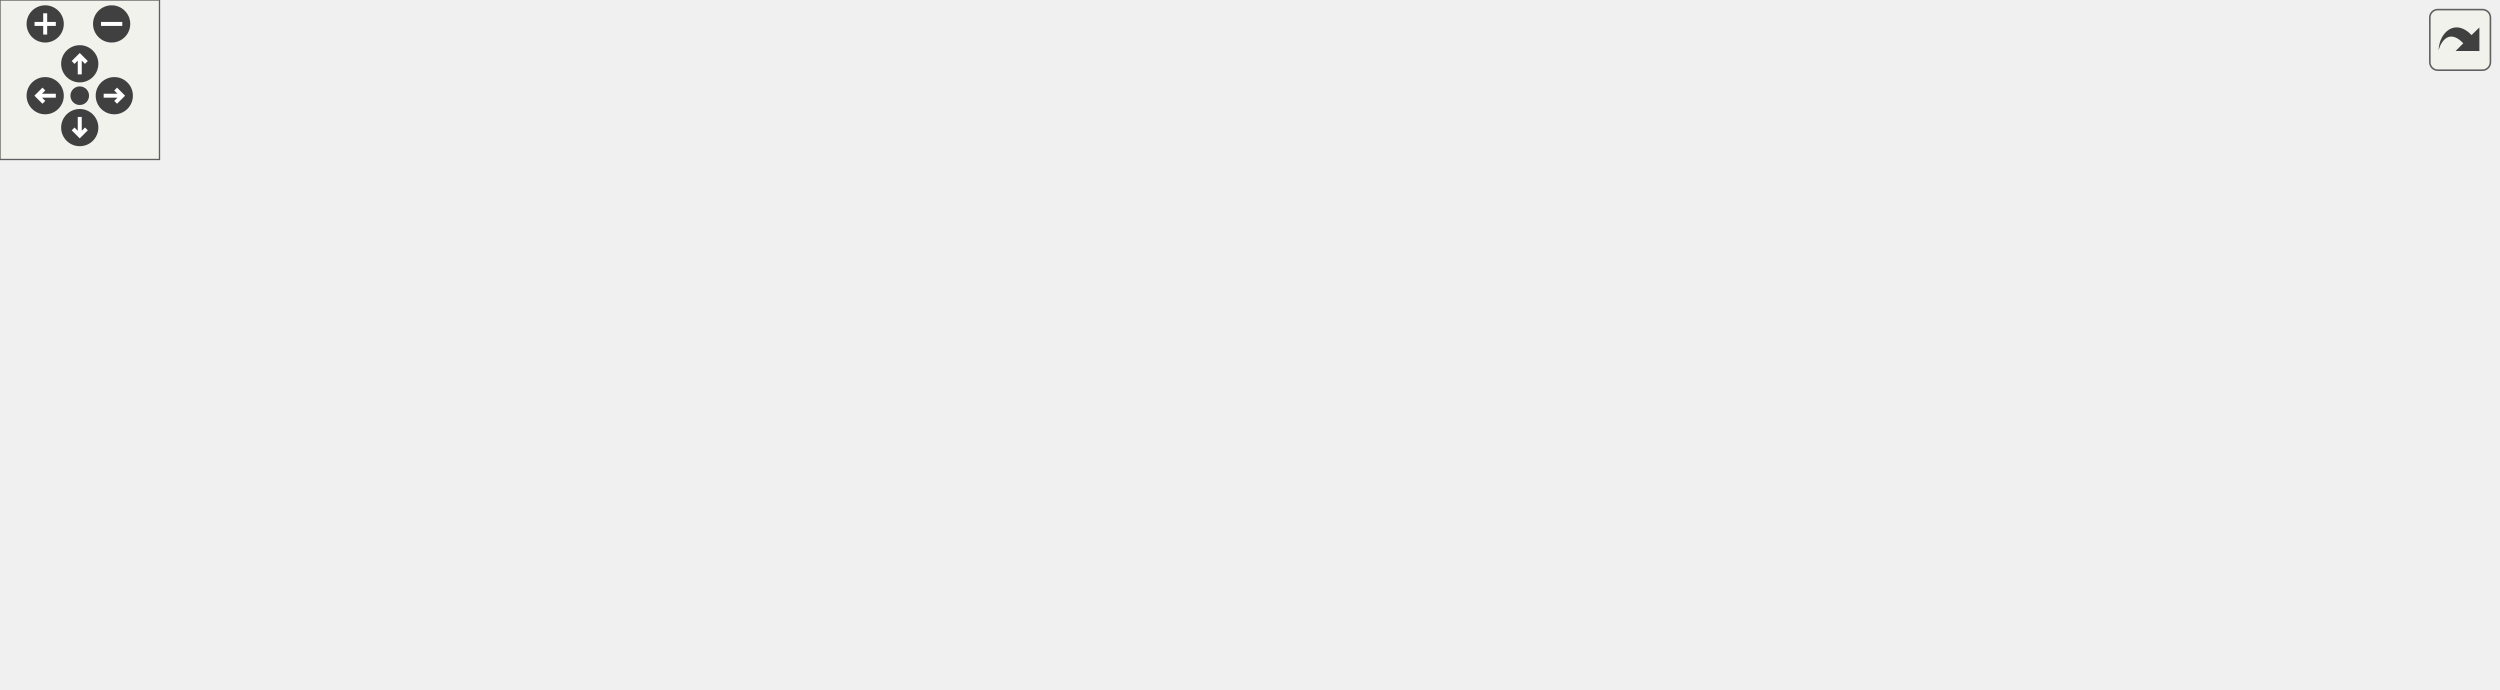
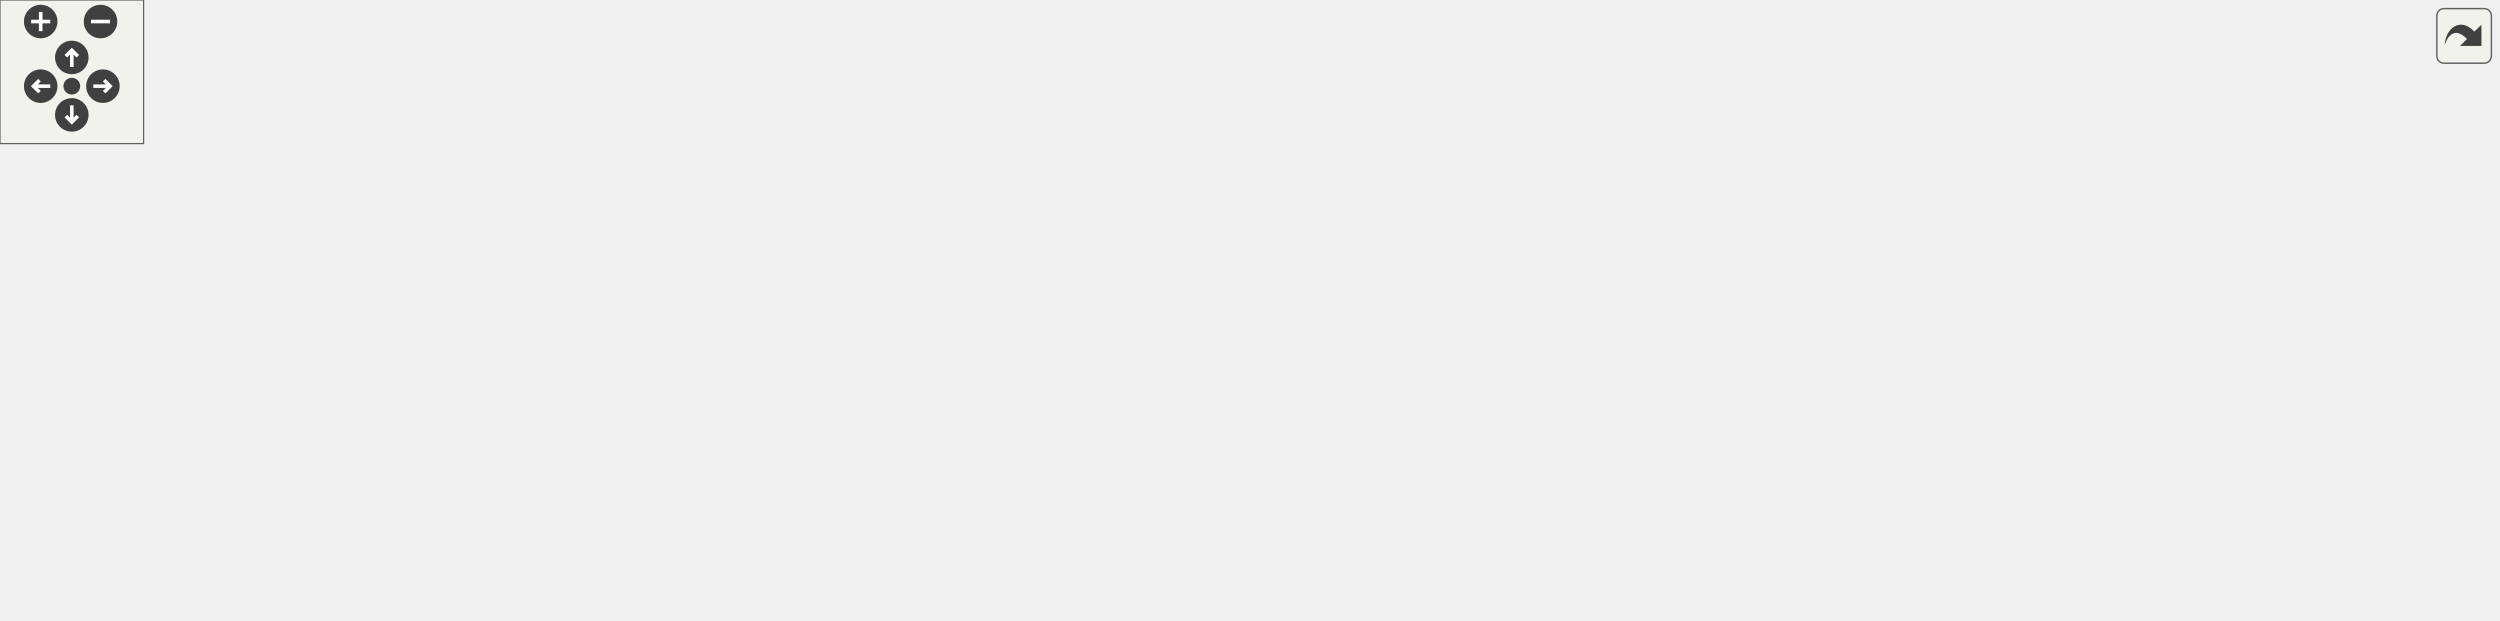
<svg xmlns="http://www.w3.org/2000/svg" xmlns:xlink="http://www.w3.org/1999/xlink" id="main" version="1.1" xml:space="preserve">
  <style type="text/css">
.edge:hover path { stroke: red; }
.edge:hover polygon { stroke: red; fill: red; }
</style>
  <defs>
    <circle id="rim" cx="0" cy="0" r="7" />
    <circle id="rim2" cx="0" cy="0" r="3.5" />
    <g id="zoomPlus">
      <use xlink:href="#rim" fill="#404040">
        <set attributeName="fill" to="#808080" begin="zoomplus.mouseover" end="zoomplus.mouseout" />
      </use>
      <path d="M-4,0h8M0,-4v8" fill="none" stroke="white" stroke-width="1.5" pointer-events="none" />
    </g>
    <g id="zoomMin">
      <use xlink:href="#rim" fill="#404040">
        <set attributeName="fill" to="#808080" begin="zoomminus.mouseover" end="zoomminus.mouseout" />
      </use>
      <path d="M-4,0h8" fill="none" stroke="white" stroke-width="1.5" pointer-events="none" />
    </g>
    <g id="dirArrow">
      <path fill="none" stroke="white" stroke-width="1.5" d="M0,-3.0v7 M-2.5,-0.5L0,-3.0L2.5,-0.5" />
    </g>
    <g id="resetDef">
      <use xlink:href="#rim2" fill="#404040">
        <set attributeName="fill" to="#808080" begin="reset.mouseover" end="reset.mouseout" />
      </use>
    </g>
  </defs>
  <svg id="graph" class="graph">
    <g id="viewport">
      <g id="node1" class="node">
        <g id="a_node1">
          <a xlink:title=" ">
-             <polygon fill="#bfbfbf" stroke="black" points="487.5,-179.5 487.5,-198.5 612.5,-198.5 612.5,-179.5 487.5,-179.5" />
-             <text text-anchor="middle" x="550" y="-186.5" font-family="Helvetica,sans-Serif" font-size="10.00">lib-vs/src/core/vision.cpp</text>
+             <polygon fill="#bfbfbf" stroke="black" points="674,-179.5 674,-198.5 799,-198.5 799,-179.5 674,-179.5" />
+             <text text-anchor="middle" x="736.5" y="-186.5" font-family="Helvetica,sans-Serif" font-size="10.00">lib-vs/src/core/vision.cpp</text>
          </a>
        </g>
      </g>
      <g id="node2" class="node">
        <g id="a_node2">
          <a xlink:href="vision_8h.html" target="_top" xlink:title=" ">
-             <polygon fill="none" stroke="black" points="433,-123.5 433,-142.5 483,-142.5 483,-123.5 433,-123.5" />
-             <text text-anchor="middle" x="458" y="-130.5" font-family="Helvetica,sans-Serif" font-size="10.00">vision.h</text>
+             <polygon fill="none" stroke="black" points="619.5,-123.5 619.5,-142.5 669.5,-142.5 669.5,-123.5 619.5,-123.5" />
+             <text text-anchor="middle" x="644.5" y="-130.5" font-family="Helvetica,sans-Serif" font-size="10.00">vision.h</text>
          </a>
        </g>
      </g>
      <g id="edge1" class="edge">
-         <path fill="none" stroke="midnightblue" d="M535.22,-179.32C520.73,-170.82 498.43,-157.73 481.51,-147.8" />
-         <polygon fill="midnightblue" stroke="midnightblue" points="483.14,-144.7 472.74,-142.65 479.6,-150.74 483.14,-144.7" />
+         <path fill="none" stroke="midnightblue" d="M721.72,-179.32C707.23,-170.82 684.93,-157.73 668.01,-147.8" />
+         <polygon fill="midnightblue" stroke="midnightblue" points="669.64,-144.7 659.24,-142.65 666.1,-150.74 669.64,-144.7" />
+       </g>
+       <g id="node16" class="node">
+         <g id="a_node16">
+           <a xlink:href="config_8h.html" target="_top" xlink:title=" ">
+             <polygon fill="none" stroke="black" points="342.5,-123.5 342.5,-142.5 392.5,-142.5 392.5,-123.5 342.5,-123.5" />
+             <text text-anchor="middle" x="367.5" y="-130.5" font-family="Helvetica,sans-Serif" font-size="10.00">config.h</text>
+           </a>
+         </g>
+       </g>
+       <g id="edge19" class="edge">
+         <path fill="none" stroke="midnightblue" d="M678.03,-179.44C600.45,-168.09 465.93,-148.4 402.5,-139.12" />
+         <polygon fill="midnightblue" stroke="midnightblue" points="403,-135.66 392.59,-137.67 401.98,-142.58 403,-135.66" />
+       </g>
+       <g id="node19" class="node">
+         <g id="a_node19">
+           <a xlink:title=" ">
+             <polygon fill="none" stroke="#bfbfbf" points="687.5,-123.5 687.5,-142.5 785.5,-142.5 785.5,-123.5 687.5,-123.5" />
+             <text text-anchor="middle" x="736.5" y="-130.5" font-family="Helvetica,sans-Serif" font-size="10.00">wpi/raw_ostream.h</text>
+           </a>
+         </g>
+       </g>
+       <g id="edge28" class="edge">
+         <path fill="none" stroke="midnightblue" d="M736.5,-179.08C736.5,-172.01 736.5,-161.86 736.5,-152.99" />
+         <polygon fill="midnightblue" stroke="midnightblue" points="740,-152.75 736.5,-142.75 733,-152.75 740,-152.75" />
+       </g>
+       <g id="node20" class="node">
+         <g id="a_node20">
+           <a xlink:title=" ">
+             <polygon fill="none" stroke="#bfbfbf" points="804,-123.5 804,-142.5 899,-142.5 899,-123.5 804,-123.5" />
+             <text text-anchor="middle" x="851.5" y="-130.5" font-family="Helvetica,sans-Serif" font-size="10.00">wpi/raw_istream.h</text>
+           </a>
+         </g>
+       </g>
+       <g id="edge29" class="edge">
+         <path fill="none" stroke="midnightblue" d="M754.72,-179.44C773.4,-170.68 802.66,-156.94 824.12,-146.86" />
+         <polygon fill="midnightblue" stroke="midnightblue" points="825.8,-149.93 833.36,-142.52 822.82,-143.6 825.8,-149.93" />
+       </g>
+       <g id="node21" class="node">
+         <g id="a_node21">
+           <a xlink:title=" ">
+             <polygon fill="none" stroke="#bfbfbf" points="917.5,-123.5 917.5,-142.5 1043.5,-142.5 1043.5,-123.5 917.5,-123.5" />
+             <text text-anchor="middle" x="980.5" y="-130.5" font-family="Helvetica,sans-Serif" font-size="10.00">cpp-tools/src/resources.h</text>
+           </a>
+         </g>
+       </g>
+       <g id="edge30" class="edge">
+         <path fill="none" stroke="midnightblue" d="M775.16,-179.44C817.64,-170.04 885.93,-154.93 931.97,-144.74" />
+         <polygon fill="midnightblue" stroke="midnightblue" points="933.01,-148.09 942.02,-142.52 931.5,-141.26 933.01,-148.09" />
+       </g>
+       <g id="node3" class="node">
+         <g id="a_node3">
+           <a xlink:title=" ">
+             <polygon fill="none" stroke="#bfbfbf" points="336.5,-67.5 336.5,-86.5 398.5,-86.5 398.5,-67.5 336.5,-67.5" />
+             <text text-anchor="middle" x="367.5" y="-74.5" font-family="Helvetica,sans-Serif" font-size="10.00">type_traits</text>
+           </a>
+         </g>
+       </g>
+       <g id="edge2" class="edge">
+         <path fill="none" stroke="midnightblue" d="M619.19,-127.48C577.48,-119.98 491.46,-104.24 408.96,-87.25" />
+         <polygon fill="midnightblue" stroke="midnightblue" points="409.42,-83.77 398.92,-85.17 408,-90.63 409.42,-83.77" />
+       </g>
+       <g id="node4" class="node">
+         <g id="a_node4">
+           <a xlink:title=" ">
+             <polygon fill="none" stroke="#bfbfbf" points="748.5,-67.5 748.5,-86.5 804.5,-86.5 804.5,-67.5 748.5,-67.5" />
+             <text text-anchor="middle" x="776.5" y="-74.5" font-family="Helvetica,sans-Serif" font-size="10.00">algorithm</text>
+           </a>
+         </g>
+       </g>
+       <g id="edge3" class="edge">
+         <path fill="none" stroke="midnightblue" d="M665.42,-123.44C687.24,-114.52 721.65,-100.44 746.39,-90.32" />
+         <polygon fill="midnightblue" stroke="midnightblue" points="747.75,-93.54 755.68,-86.52 745.1,-87.06 747.75,-93.54" />
+       </g>
+       <g id="node5" class="node">
+         <g id="a_node5">
+           <a xlink:title=" ">
+             <polygon fill="none" stroke="#bfbfbf" points="416.5,-67.5 416.5,-86.5 460.5,-86.5 460.5,-67.5 416.5,-67.5" />
+             <text text-anchor="middle" x="438.5" y="-74.5" font-family="Helvetica,sans-Serif" font-size="10.00">vector</text>
+           </a>
+         </g>
+       </g>
+       <g id="edge4" class="edge">
+         <path fill="none" stroke="midnightblue" d="M619.22,-125.76C586.94,-117.73 529.12,-103.17 470.6,-87.24" />
+         <polygon fill="midnightblue" stroke="midnightblue" points="471.4,-83.83 460.83,-84.57 469.55,-90.58 471.4,-83.83" />
+       </g>
+       <g id="node6" class="node">
+         <g id="a_node6">
+           <a xlink:title=" ">
+             <polygon fill="none" stroke="#bfbfbf" points="578.5,-67.5 578.5,-86.5 616.5,-86.5 616.5,-67.5 578.5,-67.5" />
+             <text text-anchor="middle" x="597.5" y="-74.5" font-family="Helvetica,sans-Serif" font-size="10.00">array</text>
+           </a>
+         </g>
+       </g>
+       <g id="edge5" class="edge">
+         <path fill="none" stroke="midnightblue" d="M636.74,-123.08C629.96,-115.3 619.96,-103.8 611.74,-94.37" />
+         <polygon fill="midnightblue" stroke="midnightblue" points="614.32,-92 605.12,-86.75 609.04,-96.59 614.32,-92" />
+       </g>
+       <g id="node7" class="node">
+         <g id="a_node7">
+           <a xlink:title=" ">
+             <polygon fill="none" stroke="#bfbfbf" points="199,-67.5 199,-86.5 318,-86.5 318,-67.5 199,-67.5" />
+             <text text-anchor="middle" x="258.5" y="-74.5" font-family="Helvetica,sans-Serif" font-size="10.00">opencv2/core/types.hpp</text>
+           </a>
+         </g>
+       </g>
+       <g id="edge6" class="edge">
+         <path fill="none" stroke="midnightblue" d="M619.47,-128.5C561.38,-120.37 415.69,-99.99 328.19,-87.75" />
+         <polygon fill="midnightblue" stroke="midnightblue" points="328.47,-84.25 318.08,-86.33 327.5,-91.19 328.47,-84.25" />
+       </g>
+       <g id="node8" class="node">
+         <g id="a_node8">
+           <a xlink:title=" ">
+             <polygon fill="none" stroke="#bfbfbf" points="449,-0.5 449,-30.5 590,-30.5 590,-0.5 449,-0.5" />
+             <text text-anchor="start" x="457" y="-18.5" font-family="Helvetica,sans-Serif" font-size="10.00">networktables/NetworkTable</text>
+             <text text-anchor="middle" x="519.5" y="-7.5" font-family="Helvetica,sans-Serif" font-size="10.00">Instance.h</text>
+           </a>
+         </g>
+       </g>
+       <g id="edge7" class="edge">
+         <path fill="none" stroke="midnightblue" d="M644.16,-123.38C643.2,-109.84 639.52,-83.47 625.5,-67 613.35,-52.73 596.25,-42.19 579.32,-34.55" />
+         <polygon fill="midnightblue" stroke="midnightblue" points="580.54,-31.26 569.97,-30.6 577.82,-37.71 580.54,-31.26" />
+       </g>
+       <g id="node9" class="node">
+         <g id="a_node9">
+           <a xlink:title=" ">
+             <polygon fill="none" stroke="#bfbfbf" points="608,-6 608,-25 757,-25 757,-6 608,-6" />
+             <text text-anchor="middle" x="682.5" y="-13" font-family="Helvetica,sans-Serif" font-size="10.00">networktables/NetworkTable.h</text>
+           </a>
+         </g>
+       </g>
+       <g id="edge8" class="edge">
+         <path fill="none" stroke="midnightblue" d="M647.36,-123.32C653.52,-104.59 668.17,-60.05 676.48,-34.79" />
+         <polygon fill="midnightblue" stroke="midnightblue" points="679.81,-35.87 679.61,-25.28 673.16,-33.69 679.81,-35.87" />
+       </g>
+       <g id="node10" class="node">
+         <g id="a_node10">
+           <a xlink:title=" ">
+             <polygon fill="none" stroke="#bfbfbf" points="775,-6 775,-25 924,-25 924,-6 775,-6" />
+             <text text-anchor="middle" x="849.5" y="-13" font-family="Helvetica,sans-Serif" font-size="10.00">cameraserver/CameraServer.h</text>
+           </a>
+         </g>
+       </g>
+       <g id="edge9" class="edge">
+         <path fill="none" stroke="midnightblue" d="M655.79,-123.34C673.19,-110.21 707.85,-84.92 739.5,-67 765.3,-52.39 796.08,-38.54 818.51,-29.05" />
+         <polygon fill="midnightblue" stroke="midnightblue" points="820,-32.23 827.88,-25.14 817.3,-25.77 820,-32.23" />
+       </g>
+       <g id="node11" class="node">
+         <g id="a_node11">
+           <a xlink:title=" ">
+             <polygon fill="none" stroke="#bfbfbf" points="823,-67.5 823,-86.5 918,-86.5 918,-67.5 823,-67.5" />
+             <text text-anchor="middle" x="870.5" y="-74.5" font-family="Helvetica,sans-Serif" font-size="10.00">wpi/StringExtras.h</text>
+           </a>
+         </g>
+       </g>
+       <g id="edge10" class="edge">
+         <path fill="none" stroke="midnightblue" d="M669.73,-125.24C672.68,-124.47 675.66,-123.71 678.5,-123 727.44,-110.79 783.65,-97.73 822.54,-88.84" />
+         <polygon fill="midnightblue" stroke="midnightblue" points="823.56,-92.2 832.54,-86.56 822.01,-85.37 823.56,-92.2" />
+       </g>
+       <g id="node12" class="node">
+         <g id="a_node12">
+           <a xlink:href="visioncamera_8h.html" target="_top" xlink:title=" ">
+             <polygon fill="none" stroke="black" points="478.5,-67.5 478.5,-86.5 560.5,-86.5 560.5,-67.5 478.5,-67.5" />
+             <text text-anchor="middle" x="519.5" y="-74.5" font-family="Helvetica,sans-Serif" font-size="10.00">visioncamera.h</text>
+           </a>
+         </g>
+       </g>
+       <g id="edge11" class="edge">
+         <path fill="none" stroke="midnightblue" d="M624.69,-123.44C604.21,-114.6 572.02,-100.69 548.64,-90.59" />
+         <polygon fill="midnightblue" stroke="midnightblue" points="549.78,-87.27 539.21,-86.52 547.01,-93.7 549.78,-87.27" />
+       </g>
+       <g id="node15" class="node">
+         <g id="a_node15">
+           <a xlink:href="vision_8inc.html" target="_top" xlink:title=" ">
+             <polygon fill="none" stroke="black" points="936,-67.5 936,-86.5 993,-86.5 993,-67.5 936,-67.5" />
+             <text text-anchor="middle" x="964.5" y="-74.5" font-family="Helvetica,sans-Serif" font-size="10.00">vision.inc</text>
+           </a>
+         </g>
+       </g>
+       <g id="edge17" class="edge">
+         <path fill="none" stroke="midnightblue" d="M667.33,-123.46C668.06,-123.3 668.78,-123.15 669.5,-123 779.06,-100.66 808.72,-108.24 918.5,-87 920.94,-86.53 923.47,-86 926.02,-85.44" />
+         <polygon fill="midnightblue" stroke="midnightblue" points="926.96,-88.82 935.95,-83.21 925.42,-81.99 926.96,-88.82" />
+       </g>
+       <g id="edge13" class="edge">
+         <path fill="none" stroke="midnightblue" d="M519.5,-67.48C519.5,-60.47 519.5,-50.19 519.5,-40.7" />
+         <polygon fill="midnightblue" stroke="midnightblue" points="523,-40.52 519.5,-30.52 516,-40.52 523,-40.52" />
+       </g>
+       <g id="edge14" class="edge">
+         <path fill="none" stroke="midnightblue" d="M542.85,-67.48C570.81,-57.27 617.83,-40.11 649.49,-28.55" />
+         <polygon fill="midnightblue" stroke="midnightblue" points="651,-31.73 659.19,-25.01 648.6,-25.15 651,-31.73" />
+       </g>
+       <g id="edge15" class="edge">
+         <path fill="none" stroke="midnightblue" d="M560.63,-68.58C619.05,-58.05 726.3,-38.71 792.4,-26.79" />
+         <polygon fill="midnightblue" stroke="midnightblue" points="793.03,-30.24 802.25,-25.02 791.78,-23.35 793.03,-30.24" />
+       </g>
+       <g id="node13" class="node">
+         <g id="a_node13">
+           <a xlink:title=" ">
+             <polygon fill="none" stroke="#bfbfbf" points="324.5,-6 324.5,-25 430.5,-25 430.5,-6 324.5,-6" />
+             <text text-anchor="middle" x="377.5" y="-13" font-family="Helvetica,sans-Serif" font-size="10.00">opencv2/opencv.hpp</text>
+           </a>
+         </g>
+       </g>
+       <g id="edge12" class="edge">
+         <path fill="none" stroke="midnightblue" d="M499.15,-67.48C475.11,-57.4 434.9,-40.55 407.34,-29" />
+         <polygon fill="midnightblue" stroke="midnightblue" points="408.38,-25.65 397.81,-25.01 405.68,-32.1 408.38,-25.65" />
+       </g>
+       <g id="node14" class="node">
+         <g id="a_node14">
+           <a xlink:title=" ">
+             <polygon fill="none" stroke="#bfbfbf" points="193.5,-6 193.5,-25 253.5,-25 253.5,-6 193.5,-6" />
+             <text text-anchor="middle" x="223.5" y="-13" font-family="Helvetica,sans-Serif" font-size="10.00">wpi/json.h</text>
+           </a>
+         </g>
+       </g>
+       <g id="edge16" class="edge">
+         <path fill="none" stroke="midnightblue" d="M478.34,-67.73C421.52,-56.3 319.69,-35.84 263.49,-24.54" />
+         <polygon fill="midnightblue" stroke="midnightblue" points="264.04,-21.08 253.55,-22.54 262.66,-27.94 264.04,-21.08" />
+       </g>
+       <g id="edge18" class="edge">
+         <path fill="none" stroke="midnightblue" d="M938.86,-86.53C938.07,-86.69 937.28,-86.85 936.5,-87 826.72,-108.24 797.06,-100.66 687.5,-123 684.9,-123.53 682.2,-124.14 679.46,-124.79" />
+         <polygon fill="midnightblue" stroke="midnightblue" points="678.42,-121.44 669.54,-127.22 680.08,-128.24 678.42,-121.44" />
+       </g>
+       <g id="edge20" class="edge">
+         <path fill="none" stroke="midnightblue" d="M367.5,-123.08C367.5,-116.01 367.5,-105.86 367.5,-96.99" />
+         <polygon fill="midnightblue" stroke="midnightblue" points="371,-96.75 367.5,-86.75 364,-96.75 371,-96.75" />
+       </g>
+       <g id="edge21" class="edge">
+         <path fill="none" stroke="midnightblue" d="M378.91,-123.32C389.61,-115.18 405.84,-102.84 418.66,-93.09" />
+         <polygon fill="midnightblue" stroke="midnightblue" points="421.04,-95.67 426.89,-86.83 416.81,-90.1 421.04,-95.67" />
+       </g>
+       <g id="edge22" class="edge">
+         <path fill="none" stroke="midnightblue" d="M392.56,-127.19C429.2,-119.99 499.69,-105.51 568.58,-87.06" />
+         <polygon fill="midnightblue" stroke="midnightblue" points="569.55,-90.42 578.29,-84.43 567.72,-83.67 569.55,-90.42" />
+       </g>
+       <g id="edge25" class="edge">
+         <path fill="none" stroke="midnightblue" d="M349.99,-123.32C332.43,-114.62 305.17,-101.12 284.97,-91.11" />
+         <polygon fill="midnightblue" stroke="midnightblue" points="286.48,-87.96 275.97,-86.65 283.38,-94.23 286.48,-87.96" />
+       </g>
+       <g id="edge27" class="edge">
+         <path fill="none" stroke="midnightblue" d="M391.58,-123.44C417.04,-114.4 457.39,-100.06 485.96,-89.92" />
+         <polygon fill="midnightblue" stroke="midnightblue" points="487.28,-93.16 495.53,-86.52 484.93,-86.57 487.28,-93.16" />
+       </g>
+       <g id="edge26" class="edge">
+         <path fill="none" stroke="midnightblue" d="M342.17,-129.37C297.61,-124.18 208.15,-110.96 189.5,-87 176.42,-70.2 192.09,-47.56 206.21,-32.51" />
+         <polygon fill="midnightblue" stroke="midnightblue" points="208.71,-34.96 213.3,-25.41 203.76,-30.02 208.71,-34.96" />
      </g>
      <g id="node17" class="node">
        <g id="a_node17">
          <a xlink:title=" ">
-             <polygon fill="none" stroke="#bfbfbf" points="501,-123.5 501,-142.5 599,-142.5 599,-123.5 501,-123.5" />
-             <text text-anchor="middle" x="550" y="-130.5" font-family="Helvetica,sans-Serif" font-size="10.00">wpi/raw_ostream.h</text>
-           </a>
-         </g>
-       </g>
-       <g id="edge20" class="edge">
-         <path fill="none" stroke="midnightblue" d="M550,-179.08C550,-172.01 550,-161.86 550,-152.99" />
-         <polygon fill="midnightblue" stroke="midnightblue" points="553.5,-152.75 550,-142.75 546.5,-152.75 553.5,-152.75" />
+             <polygon fill="none" stroke="#bfbfbf" points="0,-67.5 0,-86.5 83,-86.5 83,-67.5 0,-67.5" />
+             <text text-anchor="middle" x="41.5" y="-74.5" font-family="Helvetica,sans-Serif" font-size="10.00">unordered_map</text>
+           </a>
+         </g>
+       </g>
+       <g id="edge23" class="edge">
+         <path fill="none" stroke="midnightblue" d="M342.36,-128.04C295.44,-120.63 191.09,-103.99 93.28,-87.29" />
+         <polygon fill="midnightblue" stroke="midnightblue" points="93.68,-83.8 83.23,-85.56 92.5,-90.7 93.68,-83.8" />
      </g>
      <g id="node18" class="node">
        <g id="a_node18">
          <a xlink:title=" ">
-             <polygon fill="none" stroke="#bfbfbf" points="617.5,-123.5 617.5,-142.5 712.5,-142.5 712.5,-123.5 617.5,-123.5" />
-             <text text-anchor="middle" x="665" y="-130.5" font-family="Helvetica,sans-Serif" font-size="10.00">wpi/raw_istream.h</text>
-           </a>
-         </g>
-       </g>
-       <g id="edge21" class="edge">
-         <path fill="none" stroke="midnightblue" d="M568.22,-179.44C586.9,-170.68 616.16,-156.94 637.62,-146.86" />
-         <polygon fill="midnightblue" stroke="midnightblue" points="639.3,-149.93 646.86,-142.52 636.32,-143.6 639.3,-149.93" />
-       </g>
-       <g id="node3" class="node">
-         <g id="a_node3">
-           <a xlink:title=" ">
-             <polygon fill="none" stroke="#bfbfbf" points="0,-67.5 0,-86.5 62,-86.5 62,-67.5 0,-67.5" />
-             <text text-anchor="middle" x="31" y="-74.5" font-family="Helvetica,sans-Serif" font-size="10.00">type_traits</text>
-           </a>
-         </g>
-       </g>
-       <g id="edge2" class="edge">
-         <path fill="none" stroke="midnightblue" d="M432.97,-130.01C372.65,-125.03 214.35,-110.78 72.56,-87.11" />
-         <polygon fill="midnightblue" stroke="midnightblue" points="72.82,-83.61 62.38,-85.39 71.66,-90.51 72.82,-83.61" />
-       </g>
-       <g id="node4" class="node">
-         <g id="a_node4">
-           <a xlink:title=" ">
-             <polygon fill="none" stroke="#bfbfbf" points="80,-67.5 80,-86.5 136,-86.5 136,-67.5 80,-67.5" />
-             <text text-anchor="middle" x="108" y="-74.5" font-family="Helvetica,sans-Serif" font-size="10.00">algorithm</text>
-           </a>
-         </g>
-       </g>
-       <g id="edge3" class="edge">
-         <path fill="none" stroke="midnightblue" d="M432.71,-129.2C380.86,-123.28 258.63,-108.41 146.36,-87.11" />
-         <polygon fill="midnightblue" stroke="midnightblue" points="146.7,-83.61 136.22,-85.16 145.38,-90.48 146.7,-83.61" />
-       </g>
-       <g id="node5" class="node">
-         <g id="a_node5">
-           <a xlink:title=" ">
-             <polygon fill="none" stroke="#bfbfbf" points="154,-67.5 154,-86.5 198,-86.5 198,-67.5 154,-67.5" />
-             <text text-anchor="middle" x="176" y="-74.5" font-family="Helvetica,sans-Serif" font-size="10.00">vector</text>
-           </a>
-         </g>
-       </g>
-       <g id="edge4" class="edge">
-         <path fill="none" stroke="midnightblue" d="M432.88,-128.39C389.13,-121.92 295.96,-107.28 208.13,-87.07" />
-         <polygon fill="midnightblue" stroke="midnightblue" points="208.81,-83.63 198.28,-84.77 207.22,-90.45 208.81,-83.63" />
-       </g>
-       <g id="node6" class="node">
-         <g id="a_node6">
-           <a xlink:title=" ">
-             <polygon fill="none" stroke="#bfbfbf" points="216,-67.5 216,-86.5 254,-86.5 254,-67.5 216,-67.5" />
-             <text text-anchor="middle" x="235" y="-74.5" font-family="Helvetica,sans-Serif" font-size="10.00">array</text>
-           </a>
-         </g>
-       </g>
-       <g id="edge5" class="edge">
-         <path fill="none" stroke="midnightblue" d="M432.74,-126.76C395.58,-118.9 324.07,-103.27 264,-87 263.9,-86.97 263.8,-86.95 263.7,-86.92" />
-         <polygon fill="midnightblue" stroke="midnightblue" points="264.86,-83.61 254.29,-84.2 262.92,-90.34 264.86,-83.61" />
-       </g>
-       <g id="node7" class="node">
-         <g id="a_node7">
-           <a xlink:title=" ">
-             <polygon fill="none" stroke="#bfbfbf" points="272.5,-67.5 272.5,-86.5 391.5,-86.5 391.5,-67.5 272.5,-67.5" />
-             <text text-anchor="middle" x="332" y="-74.5" font-family="Helvetica,sans-Serif" font-size="10.00">opencv2/core/types.hpp</text>
-           </a>
-         </g>
-       </g>
-       <g id="edge6" class="edge">
-         <path fill="none" stroke="midnightblue" d="M438.03,-123.44C417.39,-114.6 384.94,-100.69 361.37,-90.59" />
-         <polygon fill="midnightblue" stroke="midnightblue" points="362.44,-87.24 351.87,-86.52 359.68,-93.67 362.44,-87.24" />
-       </g>
-       <g id="node8" class="node">
-         <g id="a_node8">
-           <a xlink:title=" ">
-             <polygon fill="none" stroke="#bfbfbf" points="197.5,-0.5 197.5,-30.5 338.5,-30.5 338.5,-0.5 197.5,-0.5" />
-             <text text-anchor="start" x="205.5" y="-18.5" font-family="Helvetica,sans-Serif" font-size="10.00">networktables/NetworkTable</text>
-             <text text-anchor="middle" x="268" y="-7.5" font-family="Helvetica,sans-Serif" font-size="10.00">Instance.h</text>
-           </a>
-         </g>
-       </g>
-       <g id="edge7" class="edge">
-         <path fill="none" stroke="midnightblue" d="M452.39,-123.2C443.21,-109.44 423.69,-82.75 401,-67 380.32,-52.64 355.02,-41.71 332.06,-33.75" />
-         <polygon fill="midnightblue" stroke="midnightblue" points="332.98,-30.37 322.38,-30.53 330.76,-37.01 332.98,-30.37" />
-       </g>
-       <g id="node9" class="node">
-         <g id="a_node9">
-           <a xlink:title=" ">
-             <polygon fill="none" stroke="#bfbfbf" points="356.5,-6 356.5,-25 505.5,-25 505.5,-6 356.5,-6" />
-             <text text-anchor="middle" x="431" y="-13" font-family="Helvetica,sans-Serif" font-size="10.00">networktables/NetworkTable.h</text>
-           </a>
-         </g>
-       </g>
-       <g id="edge8" class="edge">
-         <path fill="none" stroke="midnightblue" d="M455.97,-123.32C451.61,-104.67 441.27,-60.44 435.36,-35.13" />
-         <polygon fill="midnightblue" stroke="midnightblue" points="438.74,-34.22 433.05,-25.28 431.92,-35.82 438.74,-34.22" />
-       </g>
-       <g id="node10" class="node">
-         <g id="a_node10">
-           <a xlink:title=" ">
-             <polygon fill="none" stroke="#bfbfbf" points="724.5,-6 724.5,-25 873.5,-25 873.5,-6 724.5,-6" />
-             <text text-anchor="middle" x="799" y="-13" font-family="Helvetica,sans-Serif" font-size="10.00">cameraserver/CameraServer.h</text>
-           </a>
-         </g>
-       </g>
-       <g id="edge9" class="edge">
-         <path fill="none" stroke="midnightblue" d="M482.94,-123.49C507.25,-114.98 545.1,-101.16 577,-87 594.8,-79.1 597.85,-74.07 616,-67 659.79,-49.94 711.57,-36.21 748.86,-27.41" />
-         <polygon fill="midnightblue" stroke="midnightblue" points="750.03,-30.73 758.97,-25.05 748.44,-23.91 750.03,-30.73" />
-       </g>
-       <g id="node11" class="node">
-         <g id="a_node11">
-           <a xlink:title=" ">
-             <polygon fill="none" stroke="#bfbfbf" points="624.5,-67.5 624.5,-86.5 719.5,-86.5 719.5,-67.5 624.5,-67.5" />
-             <text text-anchor="middle" x="672" y="-74.5" font-family="Helvetica,sans-Serif" font-size="10.00">wpi/StringExtras.h</text>
-           </a>
-         </g>
-       </g>
-       <g id="edge10" class="edge">
-         <path fill="none" stroke="midnightblue" d="M483.24,-125.28C486.19,-124.5 489.16,-123.73 492,-123 538.05,-111.15 590.85,-98 627.29,-88.99" />
-         <polygon fill="midnightblue" stroke="midnightblue" points="628.25,-92.36 637.12,-86.57 626.57,-85.57 628.25,-92.36" />
-       </g>
-       <g id="node12" class="node">
-         <g id="a_node12">
-           <a xlink:title=" ">
-             <polygon fill="none" stroke="#bfbfbf" points="738,-67.5 738,-86.5 864,-86.5 864,-67.5 738,-67.5" />
-             <text text-anchor="middle" x="801" y="-74.5" font-family="Helvetica,sans-Serif" font-size="10.00">cpp-tools/src/resources.h</text>
-           </a>
-         </g>
-       </g>
-       <g id="edge11" class="edge">
-         <path fill="none" stroke="midnightblue" d="M483.18,-124.99C486.14,-124.27 489.13,-123.59 492,-123 535.71,-114.06 650.97,-98.01 727.69,-87.69" />
-         <polygon fill="midnightblue" stroke="midnightblue" points="728.33,-91.14 737.78,-86.34 727.4,-84.2 728.33,-91.14" />
-       </g>
-       <g id="node13" class="node">
-         <g id="a_node13">
-           <a xlink:href="visioncamera_8h.html" target="_top" xlink:title=" ">
-             <polygon fill="none" stroke="black" points="486,-67.5 486,-86.5 568,-86.5 568,-67.5 486,-67.5" />
-             <text text-anchor="middle" x="527" y="-74.5" font-family="Helvetica,sans-Serif" font-size="10.00">visioncamera.h</text>
-           </a>
-         </g>
-       </g>
-       <g id="edge12" class="edge">
-         <path fill="none" stroke="midnightblue" d="M469.09,-123.32C479.49,-115.18 495.26,-102.84 507.72,-93.09" />
-         <polygon fill="midnightblue" stroke="midnightblue" points="509.99,-95.75 515.71,-86.83 505.68,-90.24 509.99,-95.75" />
-       </g>
-       <g id="node16" class="node">
-         <g id="a_node16">
-           <a xlink:href="vision_8inc.html" target="_top" xlink:title=" ">
-             <polygon fill="none" stroke="black" points="882.5,-67.5 882.5,-86.5 939.5,-86.5 939.5,-67.5 882.5,-67.5" />
-             <text text-anchor="middle" x="911" y="-74.5" font-family="Helvetica,sans-Serif" font-size="10.00">vision.inc</text>
-           </a>
-         </g>
-       </g>
-       <g id="edge18" class="edge">
-         <path fill="none" stroke="midnightblue" d="M480.45,-123.48C481.31,-123.31 482.16,-123.15 483,-123 650.45,-93.14 696.18,-114.67 864,-87 866.76,-86.55 869.62,-86 872.5,-85.41" />
-         <polygon fill="midnightblue" stroke="midnightblue" points="873.32,-88.82 882.35,-83.29 871.84,-81.98 873.32,-88.82" />
-       </g>
-       <g id="edge14" class="edge">
-         <path fill="none" stroke="midnightblue" d="M489.89,-67.48C450.63,-58.46 387.74,-44.01 338.92,-32.79" />
-         <polygon fill="midnightblue" stroke="midnightblue" points="339.57,-29.35 329.04,-30.52 338,-36.17 339.57,-29.35" />
-       </g>
-       <g id="edge15" class="edge">
-         <path fill="none" stroke="midnightblue" d="M513.25,-67.48C497.63,-57.8 471.94,-41.87 453.42,-30.39" />
-         <polygon fill="midnightblue" stroke="midnightblue" points="455.07,-27.3 444.73,-25.01 451.38,-33.25 455.07,-27.3" />
-       </g>
-       <g id="edge16" class="edge">
-         <path fill="none" stroke="midnightblue" d="M565.97,-67.48C614.55,-56.85 697.58,-38.68 750.3,-27.15" />
-         <polygon fill="midnightblue" stroke="midnightblue" points="751.08,-30.57 760.1,-25.01 749.58,-23.73 751.08,-30.57" />
-       </g>
-       <g id="node14" class="node">
-         <g id="a_node14">
-           <a xlink:title=" ">
-             <polygon fill="none" stroke="#bfbfbf" points="601,-6 601,-25 707,-25 707,-6 601,-6" />
-             <text text-anchor="middle" x="654" y="-13" font-family="Helvetica,sans-Serif" font-size="10.00">opencv2/opencv.hpp</text>
-           </a>
-         </g>
-       </g>
-       <g id="edge13" class="edge">
-         <path fill="none" stroke="midnightblue" d="M545.2,-67.48C566.51,-57.49 602.03,-40.85 626.66,-29.31" />
-         <polygon fill="midnightblue" stroke="midnightblue" points="628.27,-32.42 635.84,-25.01 625.3,-26.08 628.27,-32.42" />
-       </g>
-       <g id="node15" class="node">
-         <g id="a_node15">
-           <a xlink:title=" ">
-             <polygon fill="none" stroke="#bfbfbf" points="523,-6 523,-25 583,-25 583,-6 523,-6" />
-             <text text-anchor="middle" x="553" y="-13" font-family="Helvetica,sans-Serif" font-size="10.00">wpi/json.h</text>
-           </a>
-         </g>
-       </g>
-       <g id="edge17" class="edge">
-         <path fill="none" stroke="midnightblue" d="M530.73,-67.48C534.47,-58.9 540.36,-45.43 545.14,-34.48" />
-         <polygon fill="midnightblue" stroke="midnightblue" points="548.48,-35.57 549.28,-25.01 542.07,-32.77 548.48,-35.57" />
-       </g>
-       <g id="edge19" class="edge">
-         <path fill="none" stroke="midnightblue" d="M884.84,-86.51C883.88,-86.68 882.94,-86.85 882,-87 714.18,-114.67 668.45,-93.14 501,-123 498.39,-123.47 495.68,-124.03 492.94,-124.66" />
-         <polygon fill="midnightblue" stroke="midnightblue" points="491.9,-121.3 483,-127.05 493.55,-128.11 491.9,-121.3" />
+             <polygon fill="none" stroke="#bfbfbf" points="101,-67.5 101,-86.5 142,-86.5 142,-67.5 101,-67.5" />
+             <text text-anchor="middle" x="121.5" y="-74.5" font-family="Helvetica,sans-Serif" font-size="10.00">string</text>
+           </a>
+         </g>
+       </g>
+       <g id="edge24" class="edge">
+         <path fill="none" stroke="midnightblue" d="M342.41,-127C302.81,-119.03 223.41,-102.73 156.5,-87 155.05,-86.66 153.57,-86.3 152.07,-85.94" />
+         <polygon fill="midnightblue" stroke="midnightblue" points="152.74,-82.5 142.19,-83.47 151.05,-89.29 152.74,-82.5" />
      </g>
    </g>
  </svg>
  <g id="navigator" transform="translate(0 0)" fill="#404254">
    <rect fill="#f2f5e9" fill-opacity="0.5" stroke="#606060" stroke-width=".5" x="0" y="0" width="60" height="60" />
    <use id="zoomplus" xlink:href="#zoomPlus" x="17" y="9" />
    <use id="zoomminus" xlink:href="#zoomMin" x="42" y="9" />
    <use id="reset" xlink:href="#resetDef" x="30" y="36" />
    <g id="arrowUp" xlink:href="#dirArrow" transform="translate(30 24)">
      <use xlink:href="#rim" fill="#404040">
        <set attributeName="fill" to="#808080" begin="arrowUp.mouseover" end="arrowUp.mouseout" />
      </use>
      <path fill="none" stroke="white" stroke-width="1.5" d="M0,-3.0v7 M-2.5,-0.5L0,-3.0L2.5,-0.5" />
    </g>
    <g id="arrowRight" xlink:href="#dirArrow" transform="rotate(90) translate(36 -43)">
      <use xlink:href="#rim" fill="#404040">
        <set attributeName="fill" to="#808080" begin="arrowRight.mouseover" end="arrowRight.mouseout" />
      </use>
      <path fill="none" stroke="white" stroke-width="1.5" d="M0,-3.0v7 M-2.5,-0.5L0,-3.0L2.5,-0.5" />
    </g>
    <g id="arrowDown" xlink:href="#dirArrow" transform="rotate(180) translate(-30 -48)">
      <use xlink:href="#rim" fill="#404040">
        <set attributeName="fill" to="#808080" begin="arrowDown.mouseover" end="arrowDown.mouseout" />
      </use>
      <path fill="none" stroke="white" stroke-width="1.5" d="M0,-3.0v7 M-2.5,-0.5L0,-3.0L2.5,-0.5" />
    </g>
    <g id="arrowLeft" xlink:href="#dirArrow" transform="rotate(270) translate(-36 17)">
      <use xlink:href="#rim" fill="#404040">
        <set attributeName="fill" to="#808080" begin="arrowLeft.mouseover" end="arrowLeft.mouseout" />
      </use>
      <path fill="none" stroke="white" stroke-width="1.5" d="M0,-3.0v7 M-2.5,-0.5L0,-3.0L2.5,-0.5" />
    </g>
  </g>
  <svg viewBox="0 0 15 15" width="100%" height="30px" preserveAspectRatio="xMaxYMin meet">
    <g id="arrow_out" transform="scale(0.3 0.3)">
      <a xlink:href="vision_8cpp__incl_org.svg" target="_base">
        <rect id="button" ry="5" rx="5" y="6" x="6" height="38" width="38" fill="#f2f5e9" fill-opacity="0.5" stroke="#606060" stroke-width="1.0" />
        <path id="arrow" d="M 11.5,31.437 C 11.94,20.098 22.043,11.323 32.159,21.979 L 37.069,17.246 C 37.069,17.246 37.088,32 37.088,32 L 22.16,31.978 C 22.16,31.978 26.998,27.14 26.998,27.14 C 18.529,18.264 13.292,25.23 11.5,31.437 z" style="fill:#404040;" />
      </a>
    </g>
  </svg>
</svg>
